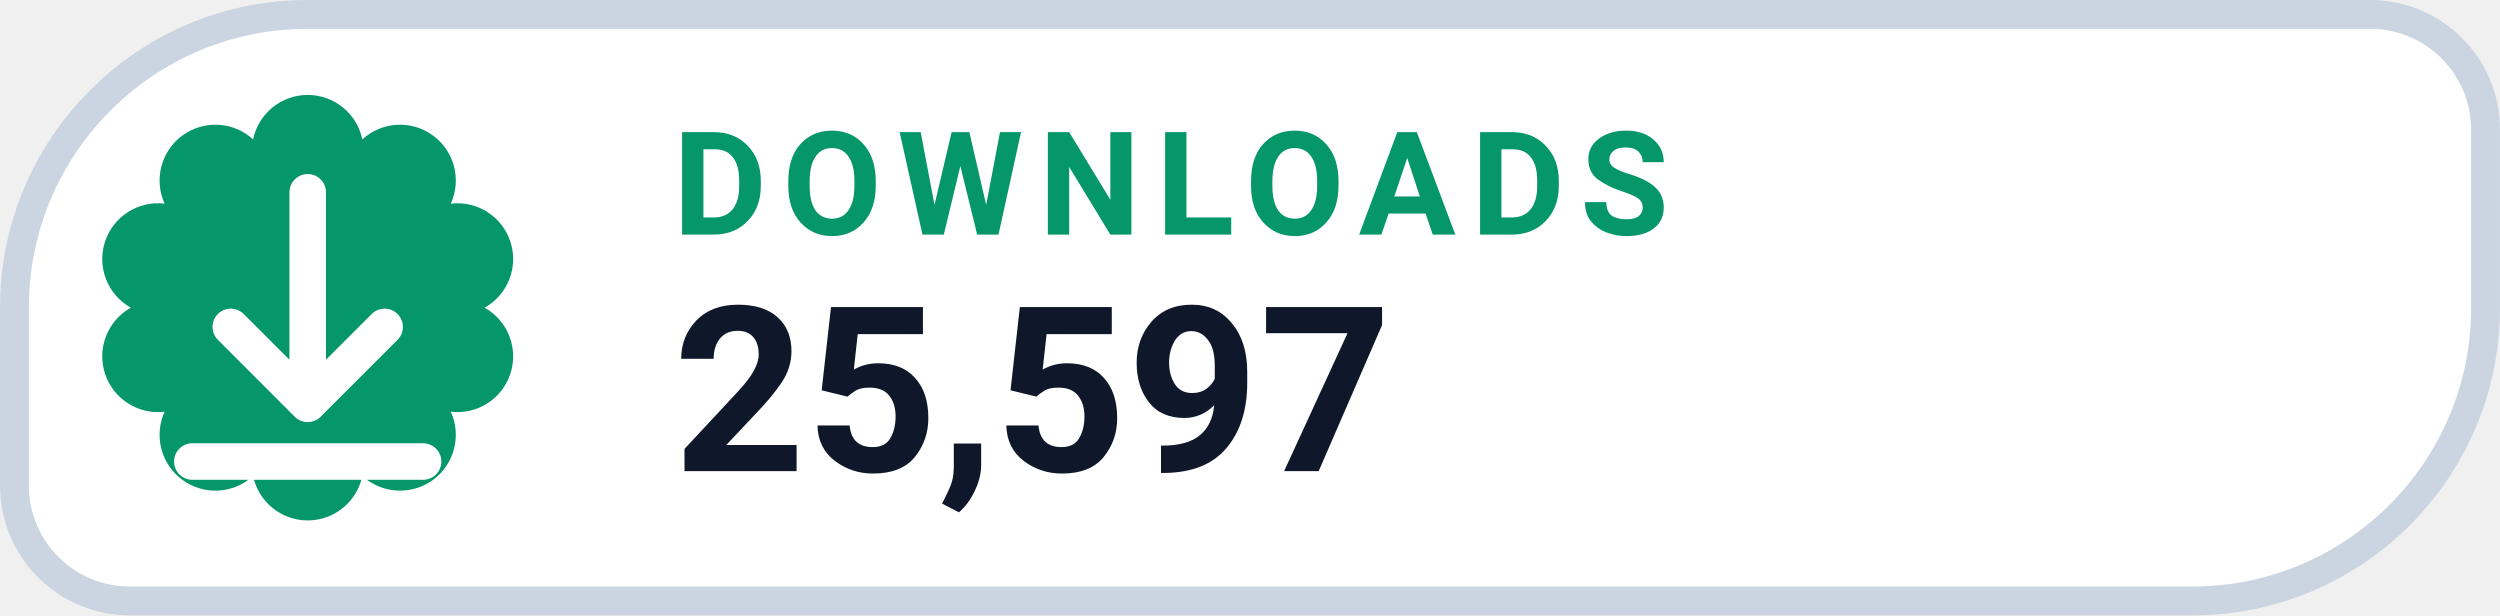
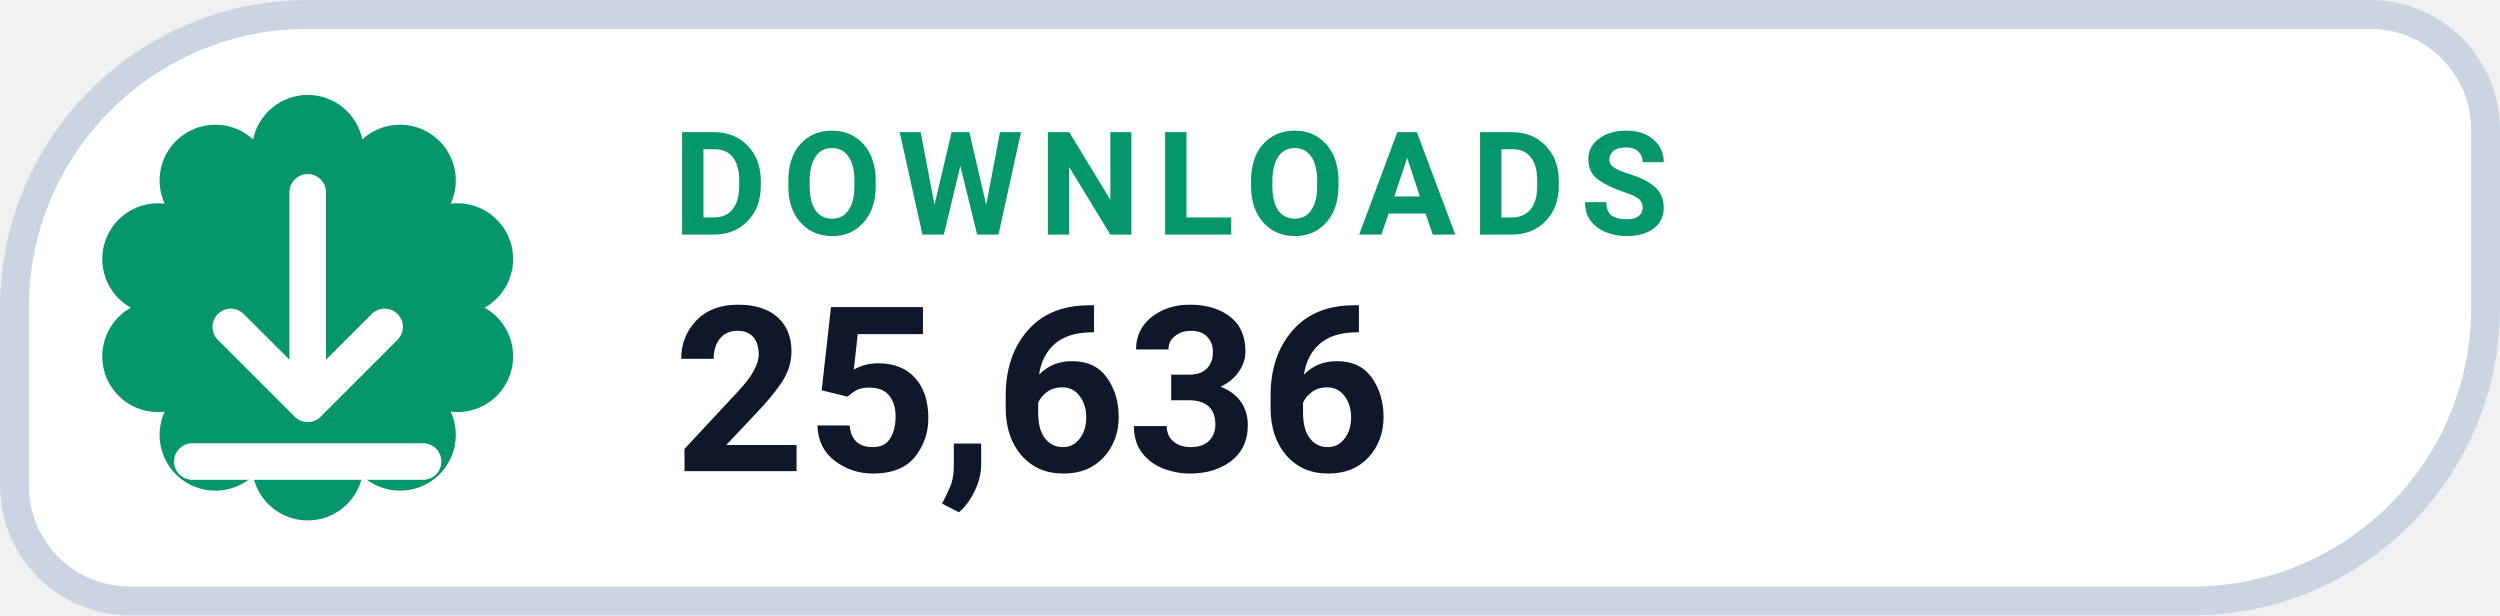
- <svg xmlns="http://www.w3.org/2000/svg" width="126" height="31.015" viewBox="0 0 130 32" role="img" aria-label="DOWNLOADS 25,597">
+ <svg xmlns="http://www.w3.org/2000/svg" width="126" height="31.015" viewBox="0 0 130 32" role="img" aria-label="DOWNLOADS 25,636">
  <path d="M 16.00 0.75 H 123.25 A 6.00 6.00 0 0 1 129.25 6.75 V 16.00 A 15.25 15.25 0 0 1 114.00 31.25 H 6.75 A 6.00 6.00 0 0 1 0.75 25.25 V 16.00 A 15.25 15.25 0 0 1 16.00 0.75 Z" fill="#FFFFFF" stroke="#CBD5E1" stroke-width="1.5" />
  <path d="M 13.16 7.25 A 2.90 2.90 0 0 1 18.84 7.25 A 2.90 2.90 0 0 1 23.44 10.59 A 2.90 2.90 0 0 1 25.20 16.00 A 2.90 2.90 0 0 1 23.44 21.41 A 2.90 2.90 0 0 1 18.84 24.75 A 2.90 2.90 0 0 1 13.16 24.75 A 2.90 2.90 0 0 1 8.56 21.41 A 2.90 2.90 0 0 1 6.80 16.00 A 2.90 2.90 0 0 1 8.56 10.59 A 2.90 2.90 0 0 1 13.16 7.25 Z" fill="#059669" />
  <g transform="translate(16 16)" style="color:#FFFFFF;">
    <path d="M0 -6 v11 m0 0 l4 -4 m-4 4 l-4 -4 M-6 8 h12" fill="none" stroke="currentColor" stroke-width="1.9" stroke-linecap="round" stroke-linejoin="round" />
  </g>
  <text x="35" y="12.2" fill="#059669" font-family="-apple-system,BlinkMacSystemFont,'Segoe UI',Roboto,Helvetica,Arial,sans-serif" font-size="7.5" font-weight="700" letter-spacing=".8">DOWNLOADS</text>
-   <text x="35" y="24.5" fill="#0F172A" font-family="-apple-system,BlinkMacSystemFont,'Segoe UI',Roboto,Helvetica,Arial,sans-serif" font-size="12" font-weight="750">25,597</text>
+   <text x="35" y="24.5" fill="#0F172A" font-family="-apple-system,BlinkMacSystemFont,'Segoe UI',Roboto,Helvetica,Arial,sans-serif" font-size="12" font-weight="750">25,636</text>
</svg>
